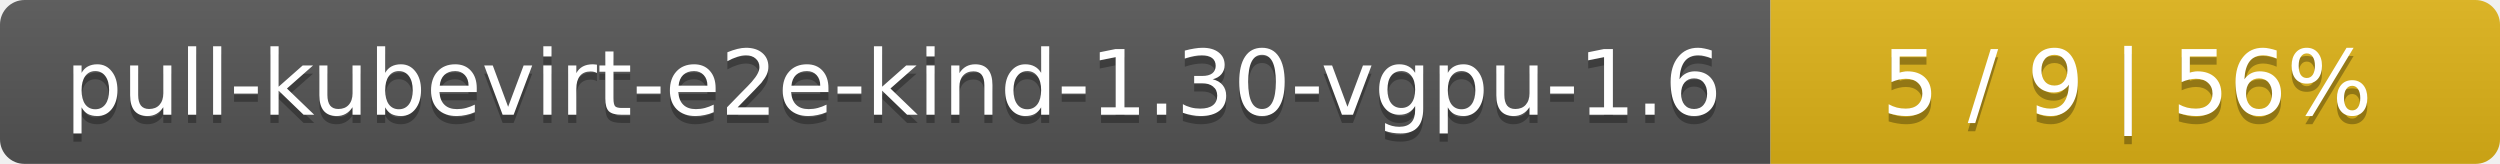
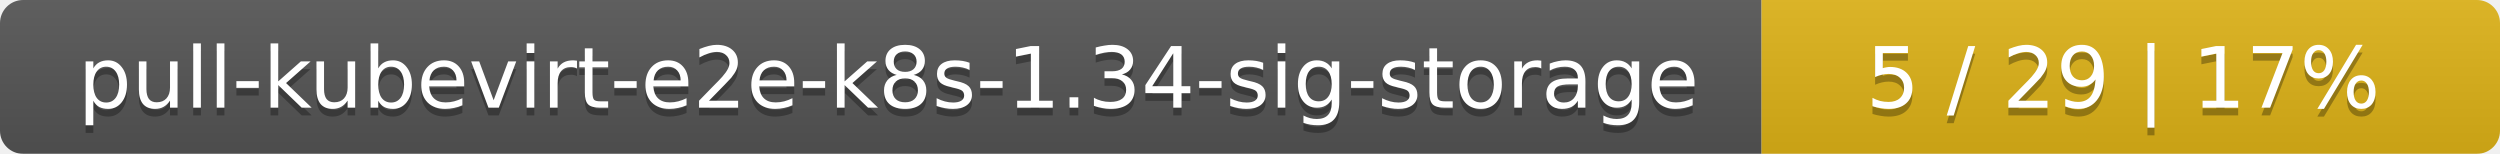
- <svg xmlns="http://www.w3.org/2000/svg" width="305" height="20">
+ <svg xmlns="http://www.w3.org/2000/svg" width="325" height="20">
  <linearGradient id="smooth" x2="0" y2="100%">
    <stop offset="0" stop-color="#bbb" stop-opacity=".1" />
    <stop offset="1" stop-opacity=".1" />
  </linearGradient>
  <mask id="round">
-     <rect width="305" height="20" rx="3" fill="#fff" />
+     <rect width="325" height="20" rx="3" fill="#fff" />
  </mask>
  <g mask="url(#round)">
-     <rect width="216" height="20" fill="#555" />
-     <rect x="216" width="89" height="20" fill="#dfb317" />
-     <rect width="305" height="20" fill="url(#smooth)" />
+     <rect width="229" height="20" fill="#555" />
+     <rect x="229" width="96" height="20" fill="#dfb317" />
+     <rect width="325" height="20" fill="url(#smooth)" />
  </g>
  <g fill="#fff" text-anchor="middle" font-family="DejaVu Sans,Verdana,Geneva,sans-serif" font-size="11">
-     <text x="109" y="15" fill="#010101" fill-opacity=".3">pull-kubevirt-e2e-kind-1.30-vgpu-1.6</text>
-     <text x="109" y="14">pull-kubevirt-e2e-kind-1.30-vgpu-1.6</text>
-     <text x="259.5" y="15" fill="#010101" fill-opacity=".3">5 / 9    |    56%</text>
-     <text x="259.5" y="14">5 / 9    |    56%</text>
+     <text x="115.5" y="15" fill="#010101" fill-opacity=".3">pull-kubevirt-e2e-k8s-1.34-sig-storage</text>
+     <text x="115.5" y="14">pull-kubevirt-e2e-k8s-1.34-sig-storage</text>
+     <text x="276" y="15" fill="#010101" fill-opacity=".3">5 / 29    |    17%</text>
+     <text x="276" y="14">5 / 29    |    17%</text>
  </g>
</svg>
